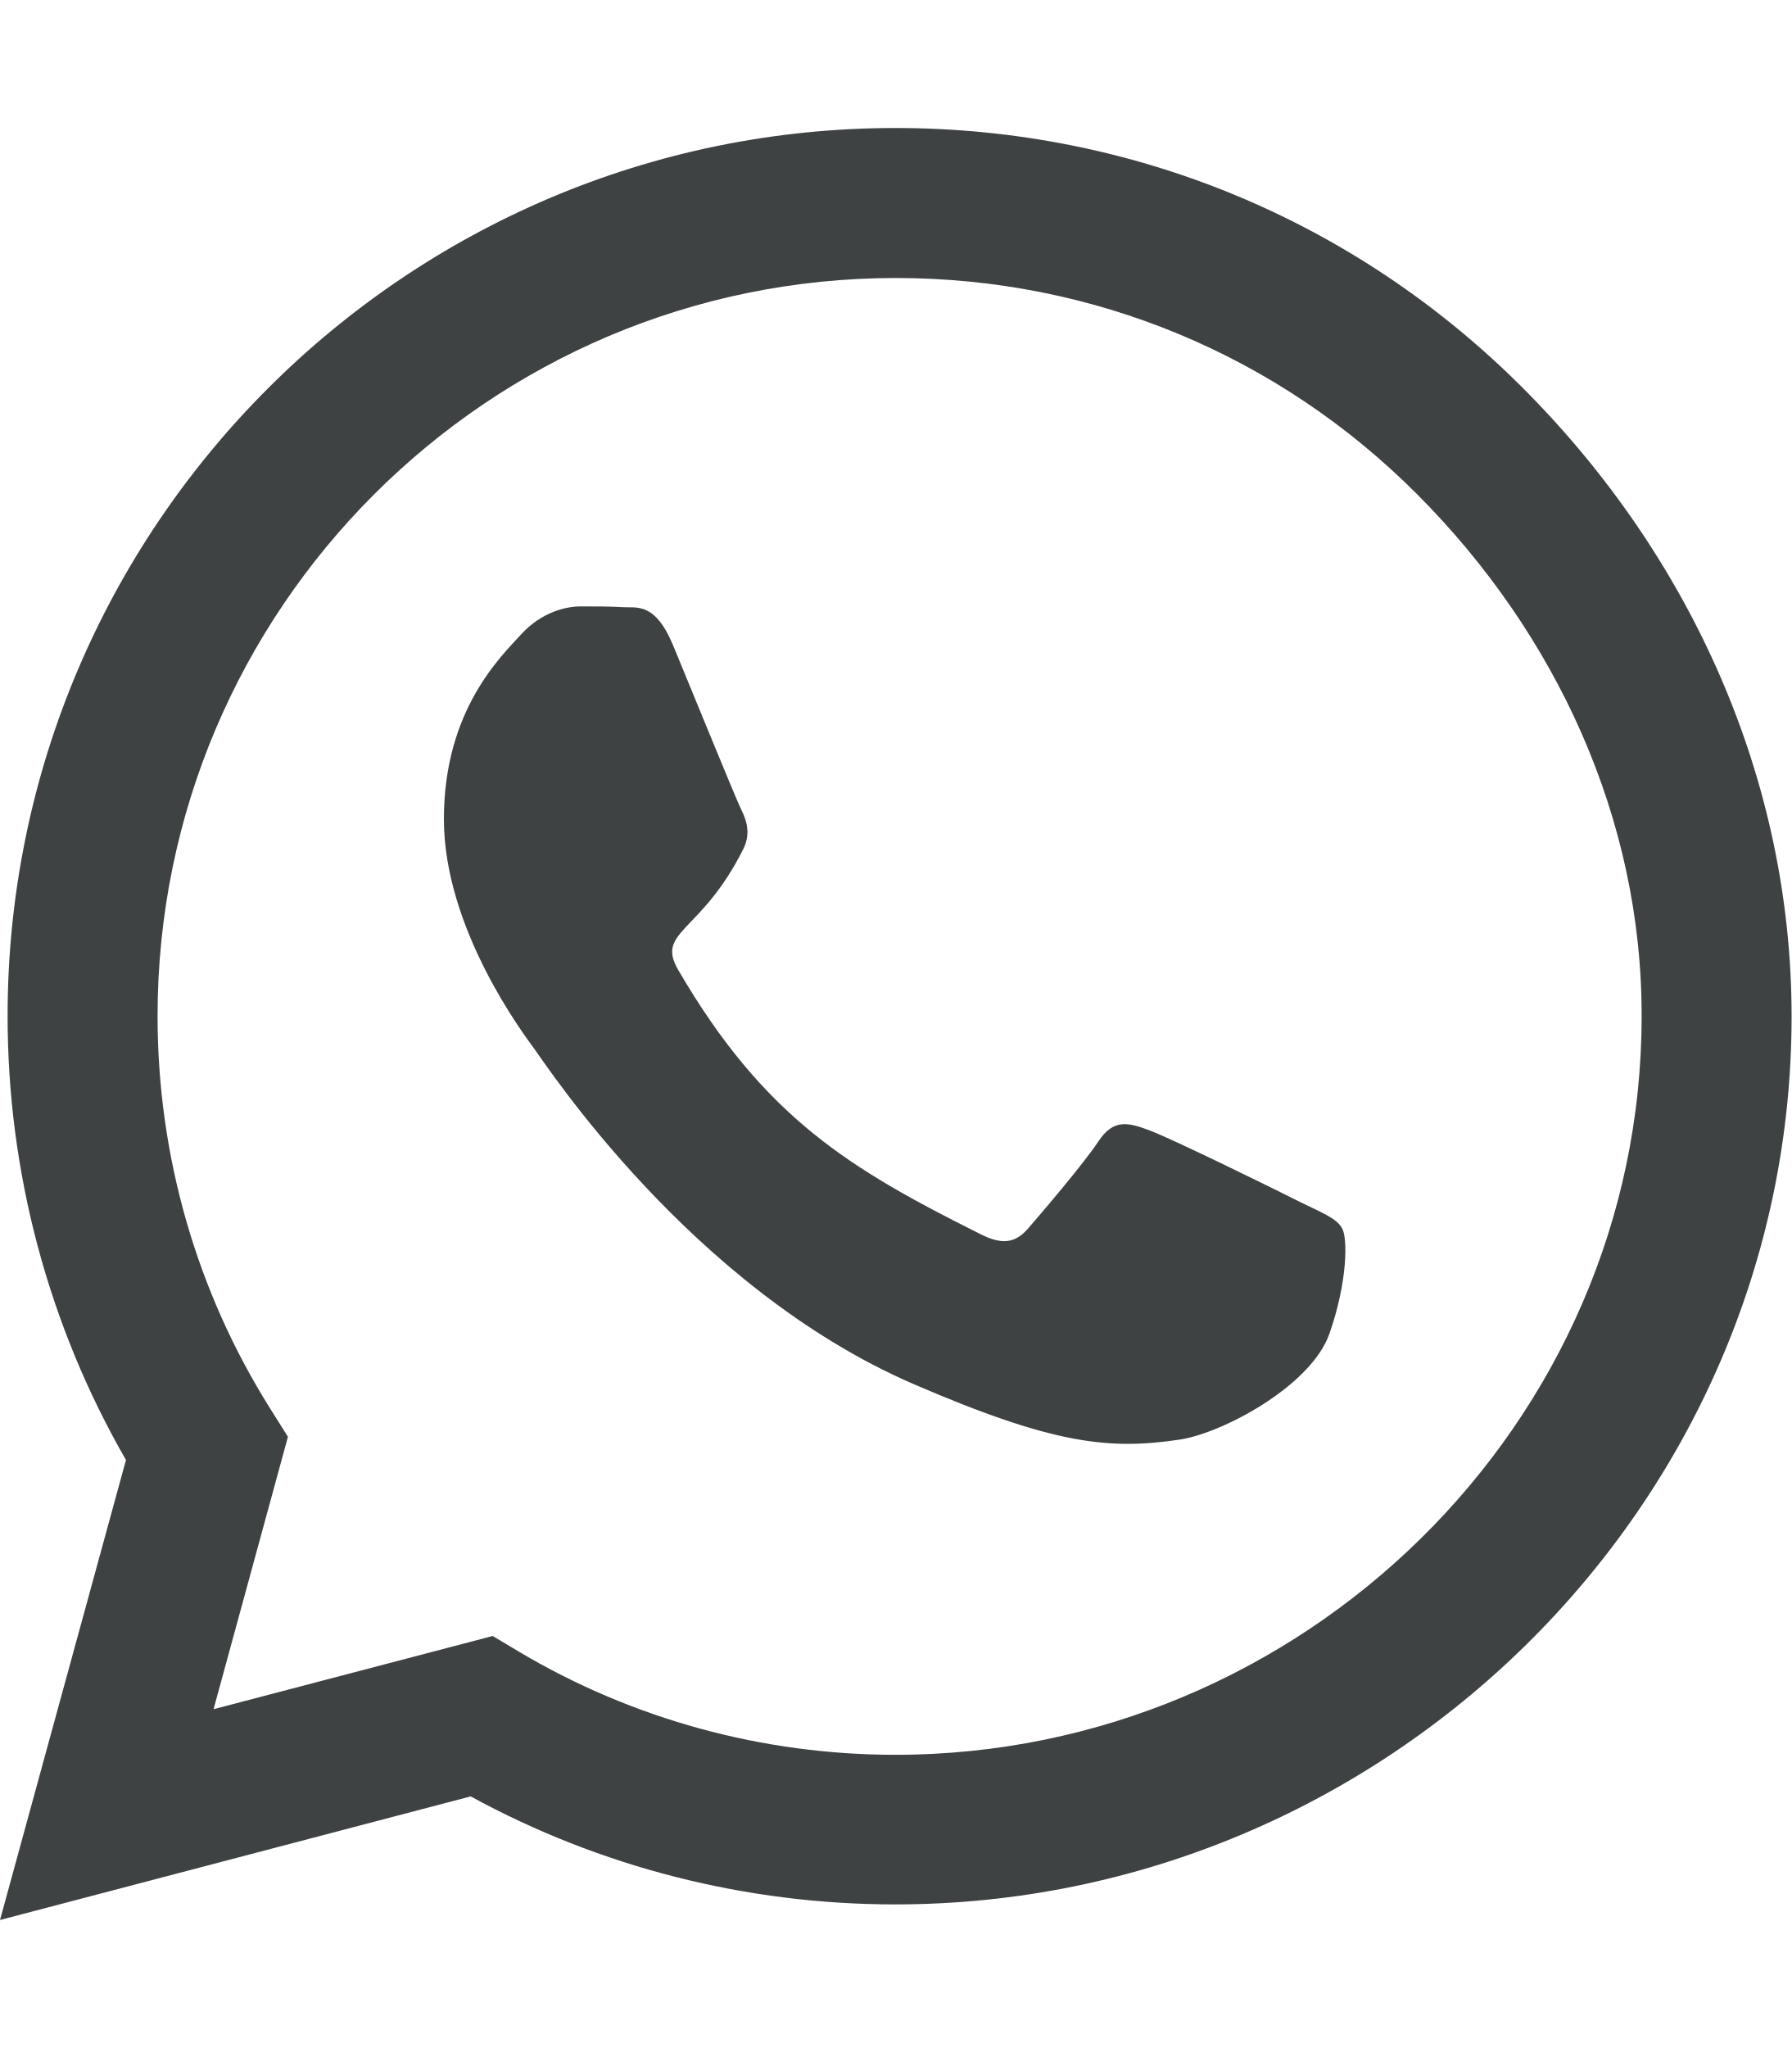
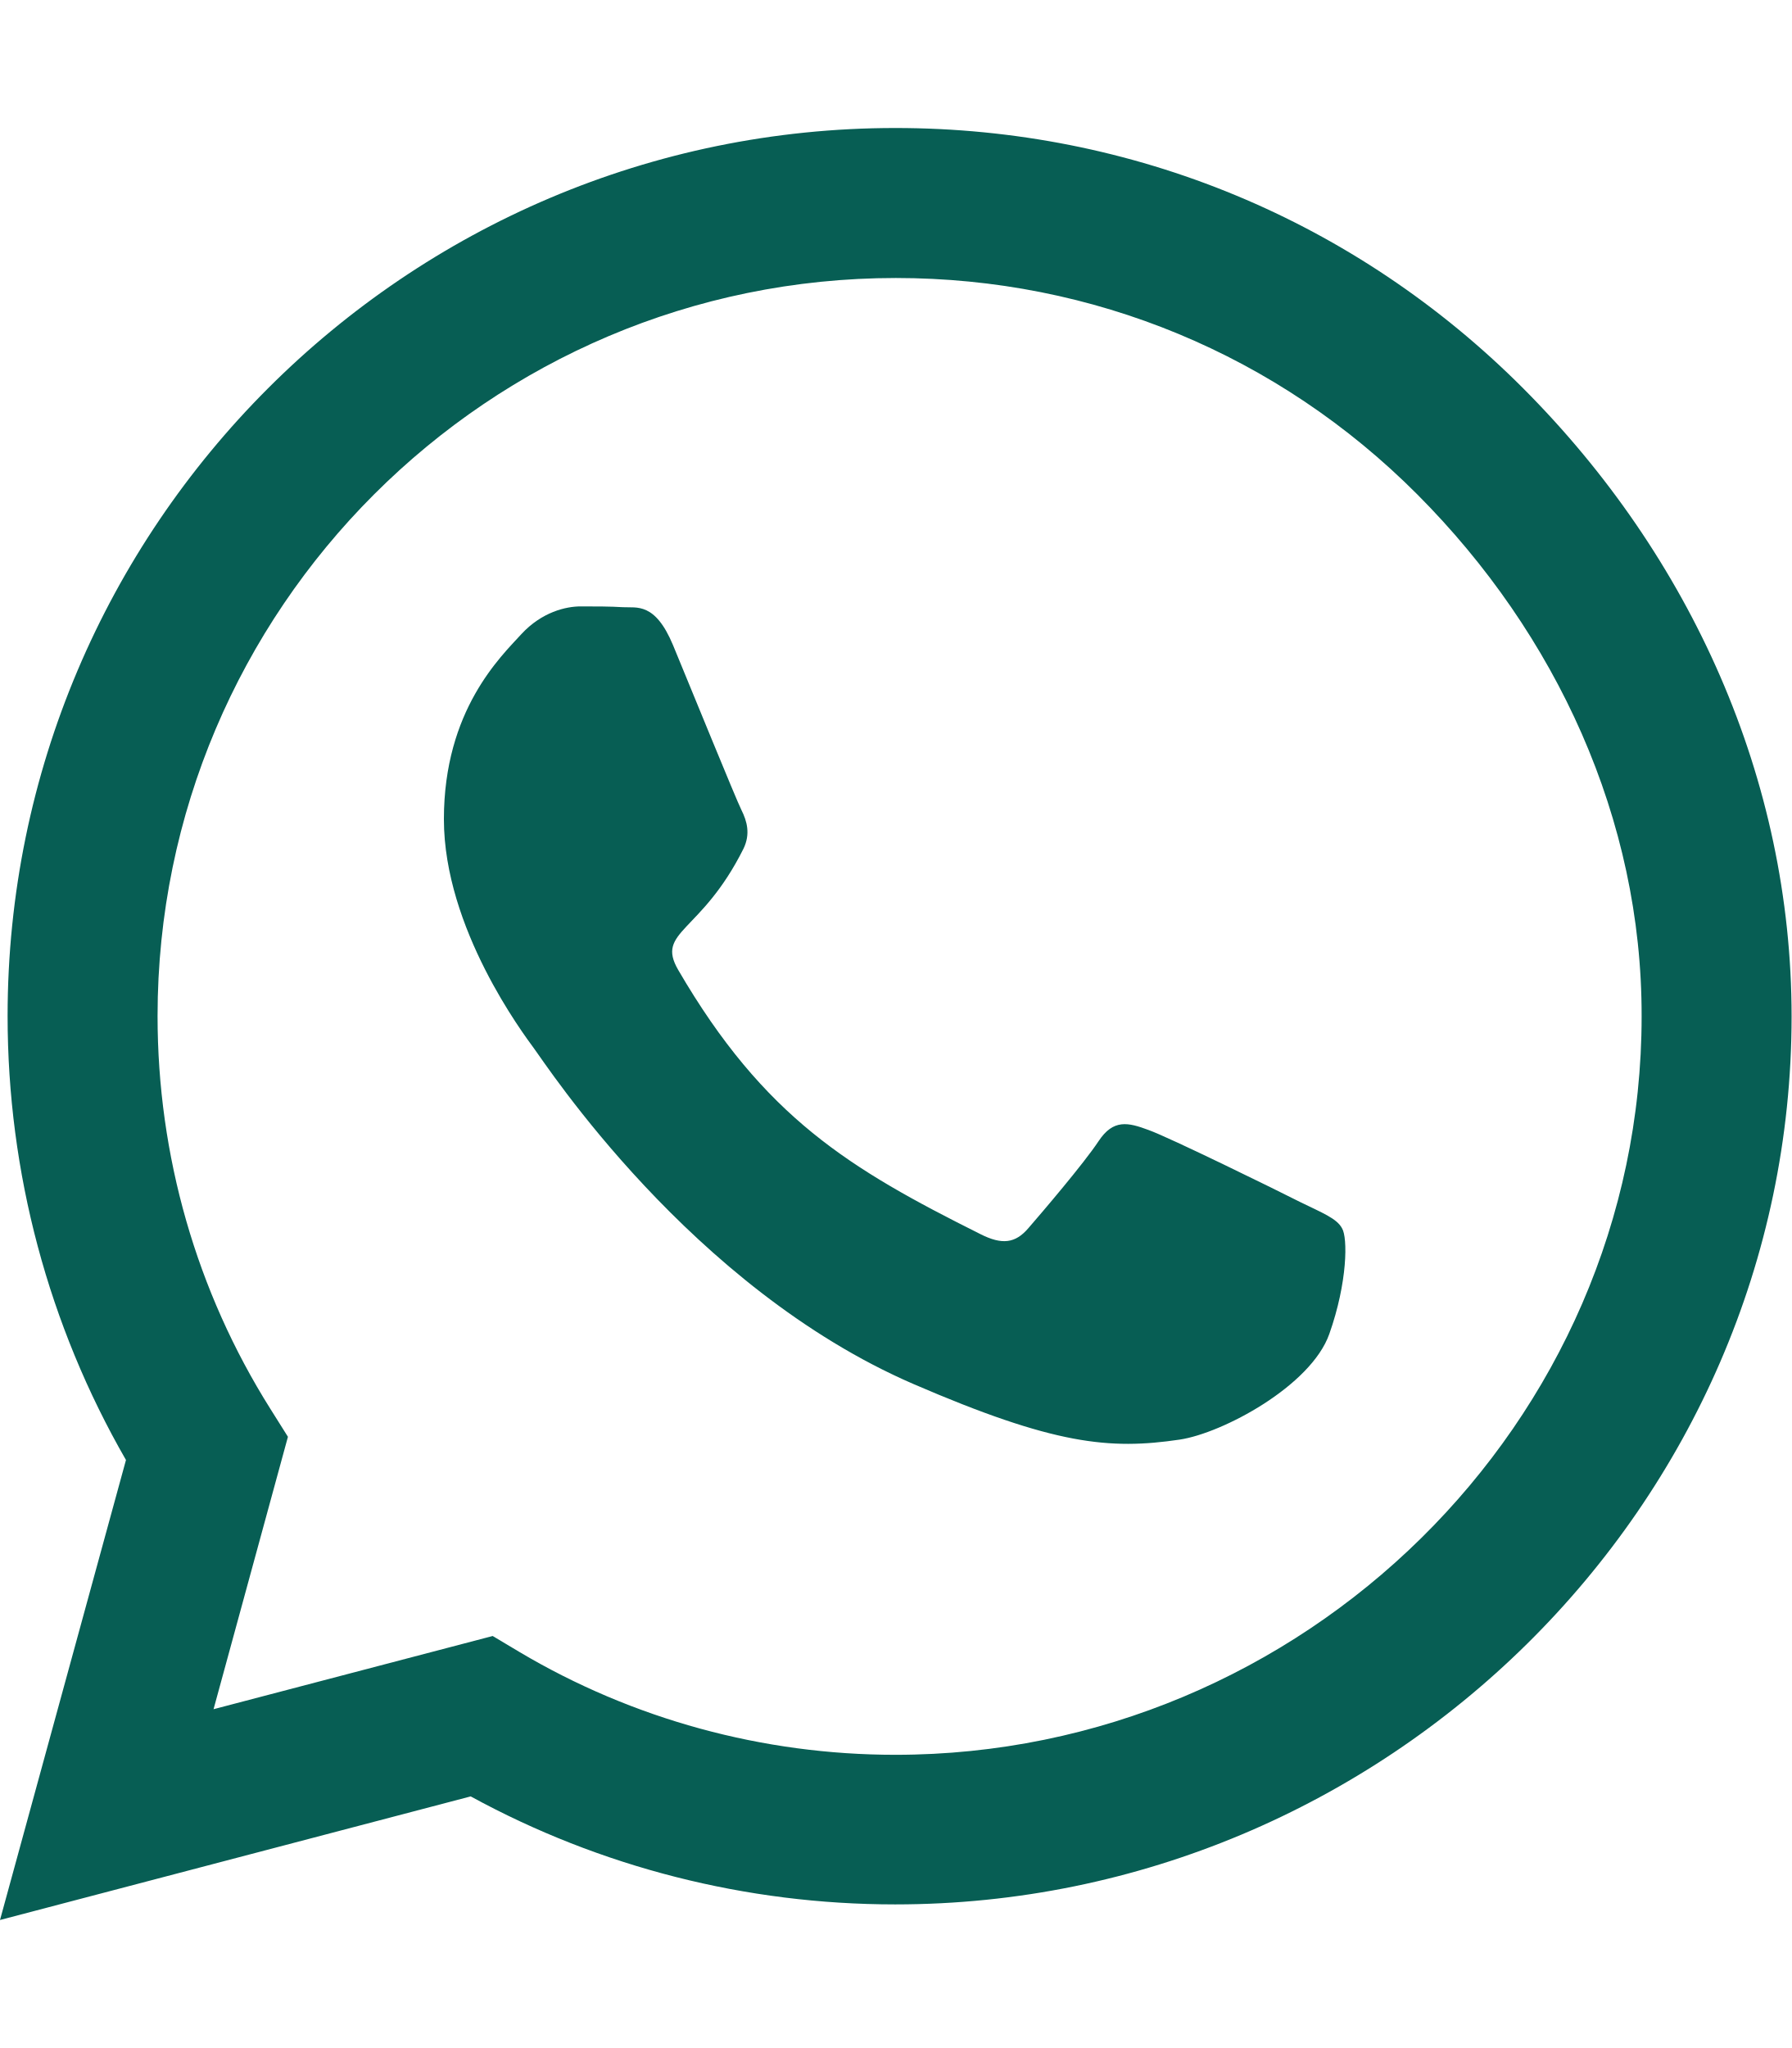
<svg xmlns="http://www.w3.org/2000/svg" version="1.1" id="Layer_1" x="0px" y="0px" viewBox="0 0 448 512" style="enable-background:new 0 0 448 512;" xml:space="preserve">
  <style type="text/css">
- 	.st0{fill:#3E4242;}
+ 	.st0{fill:#075E54;}
</style>
  <path class="st0" d="M380.9,97.1C339,55.1,283.2,32,223.9,32c-122.4,0-222,99.6-222,222c0,39.1,10.2,77.3,29.6,111L0,480l117.7-30.9  c32.4,17.7,68.9,27,106.1,27h0.1c122.3,0,224.1-99.6,224.1-222C448,194.8,422.8,139.1,380.9,97.1z M223.9,438.7  c-33.2,0-65.7-8.9-94-25.7l-6.7-4l-69.8,18.3L72,359.2l-4.4-7c-18.5-29.4-28.2-63.3-28.2-98.2c0-101.7,82.8-184.5,184.6-184.5  c49.3,0,95.6,19.2,130.4,54.1s56.2,81.2,56.1,130.5C410.5,355.9,325.6,438.7,223.9,438.7z M325.1,300.5c-5.5-2.8-32.8-16.2-37.9-18  c-5.1-1.9-8.8-2.8-12.5,2.8c-3.7,5.6-14.3,18-17.6,21.8c-3.2,3.7-6.5,4.2-12,1.4c-32.6-16.3-54-29.1-75.5-66  c-5.7-9.8,5.7-9.1,16.3-30.3c1.8-3.7,0.9-6.9-0.5-9.7s-12.5-30.1-17.1-41.2c-4.5-10.8-9.1-9.3-12.5-9.5c-3.2-0.2-6.9-0.2-10.6-0.2  c-3.7,0-9.7,1.4-14.8,6.9c-5.1,5.6-19.4,19-19.4,46.3s19.9,53.7,22.6,57.4c2.8,3.7,39.1,59.7,94.8,83.8c35.2,15.2,49,16.5,66.6,13.9  c10.7-1.6,32.8-13.4,37.4-26.4s4.6-24.1,3.2-26.4C334.3,304.6,330.6,303.2,325.1,300.5z" />
</svg>
